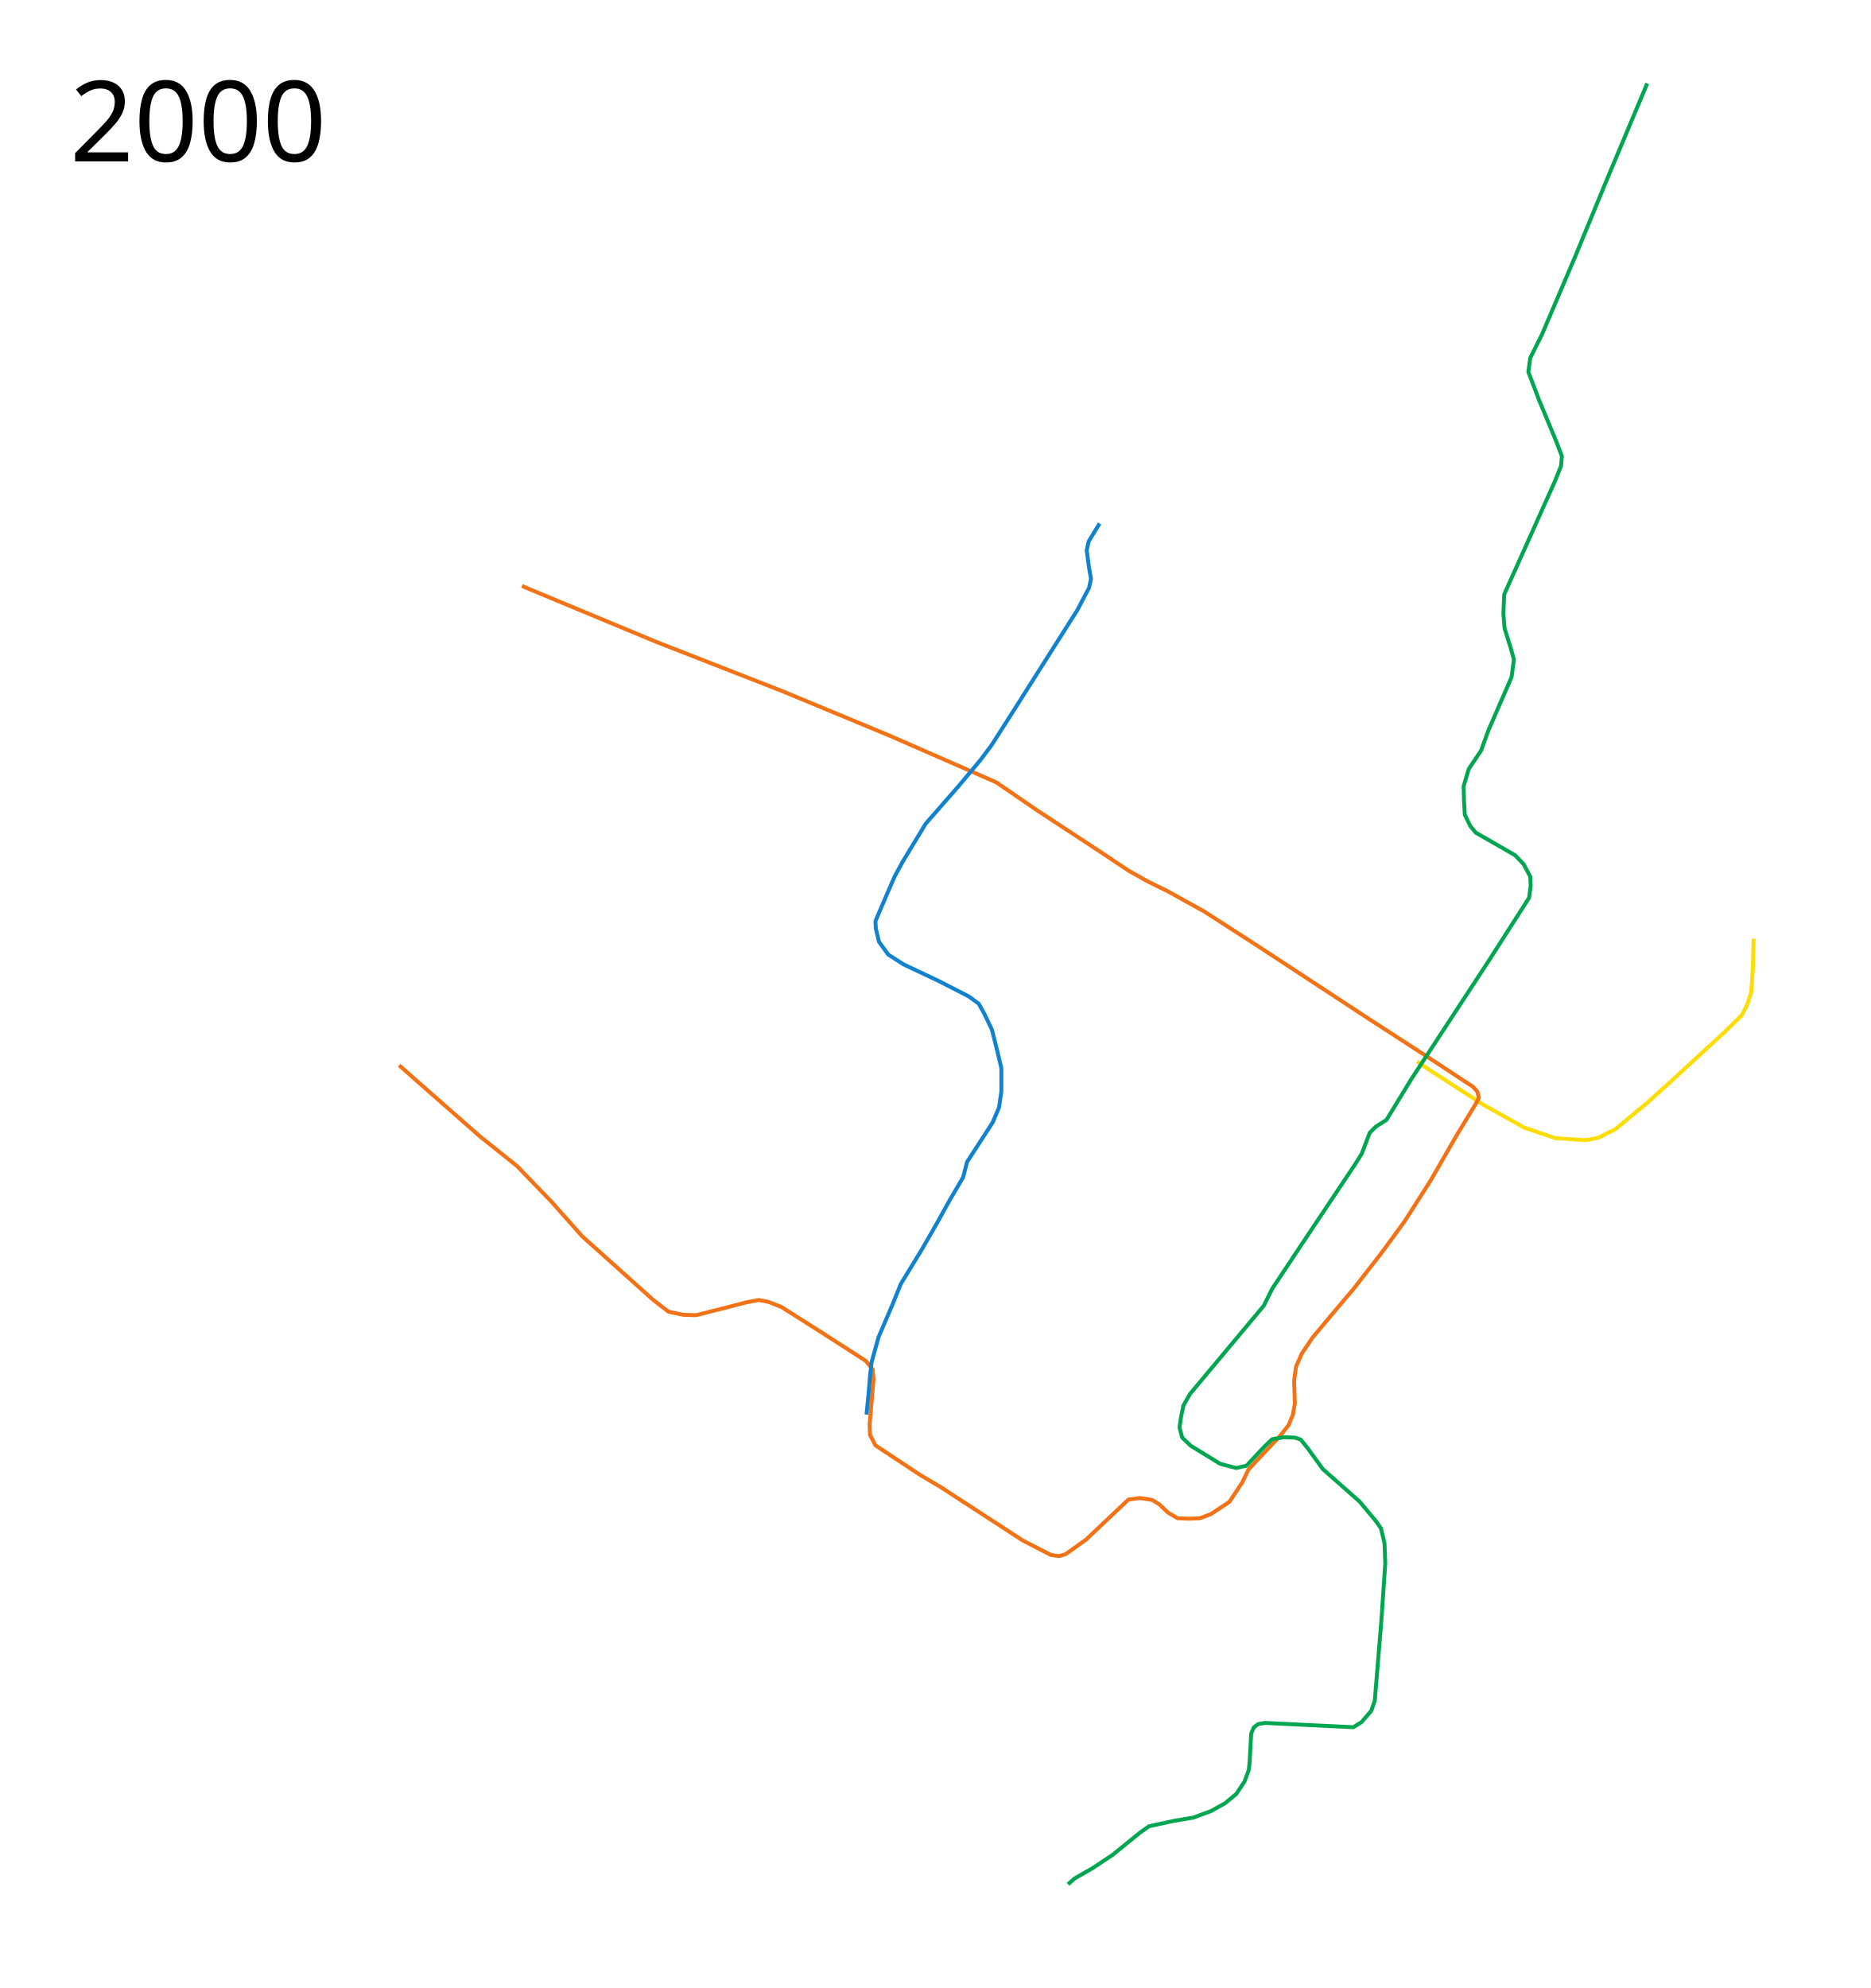
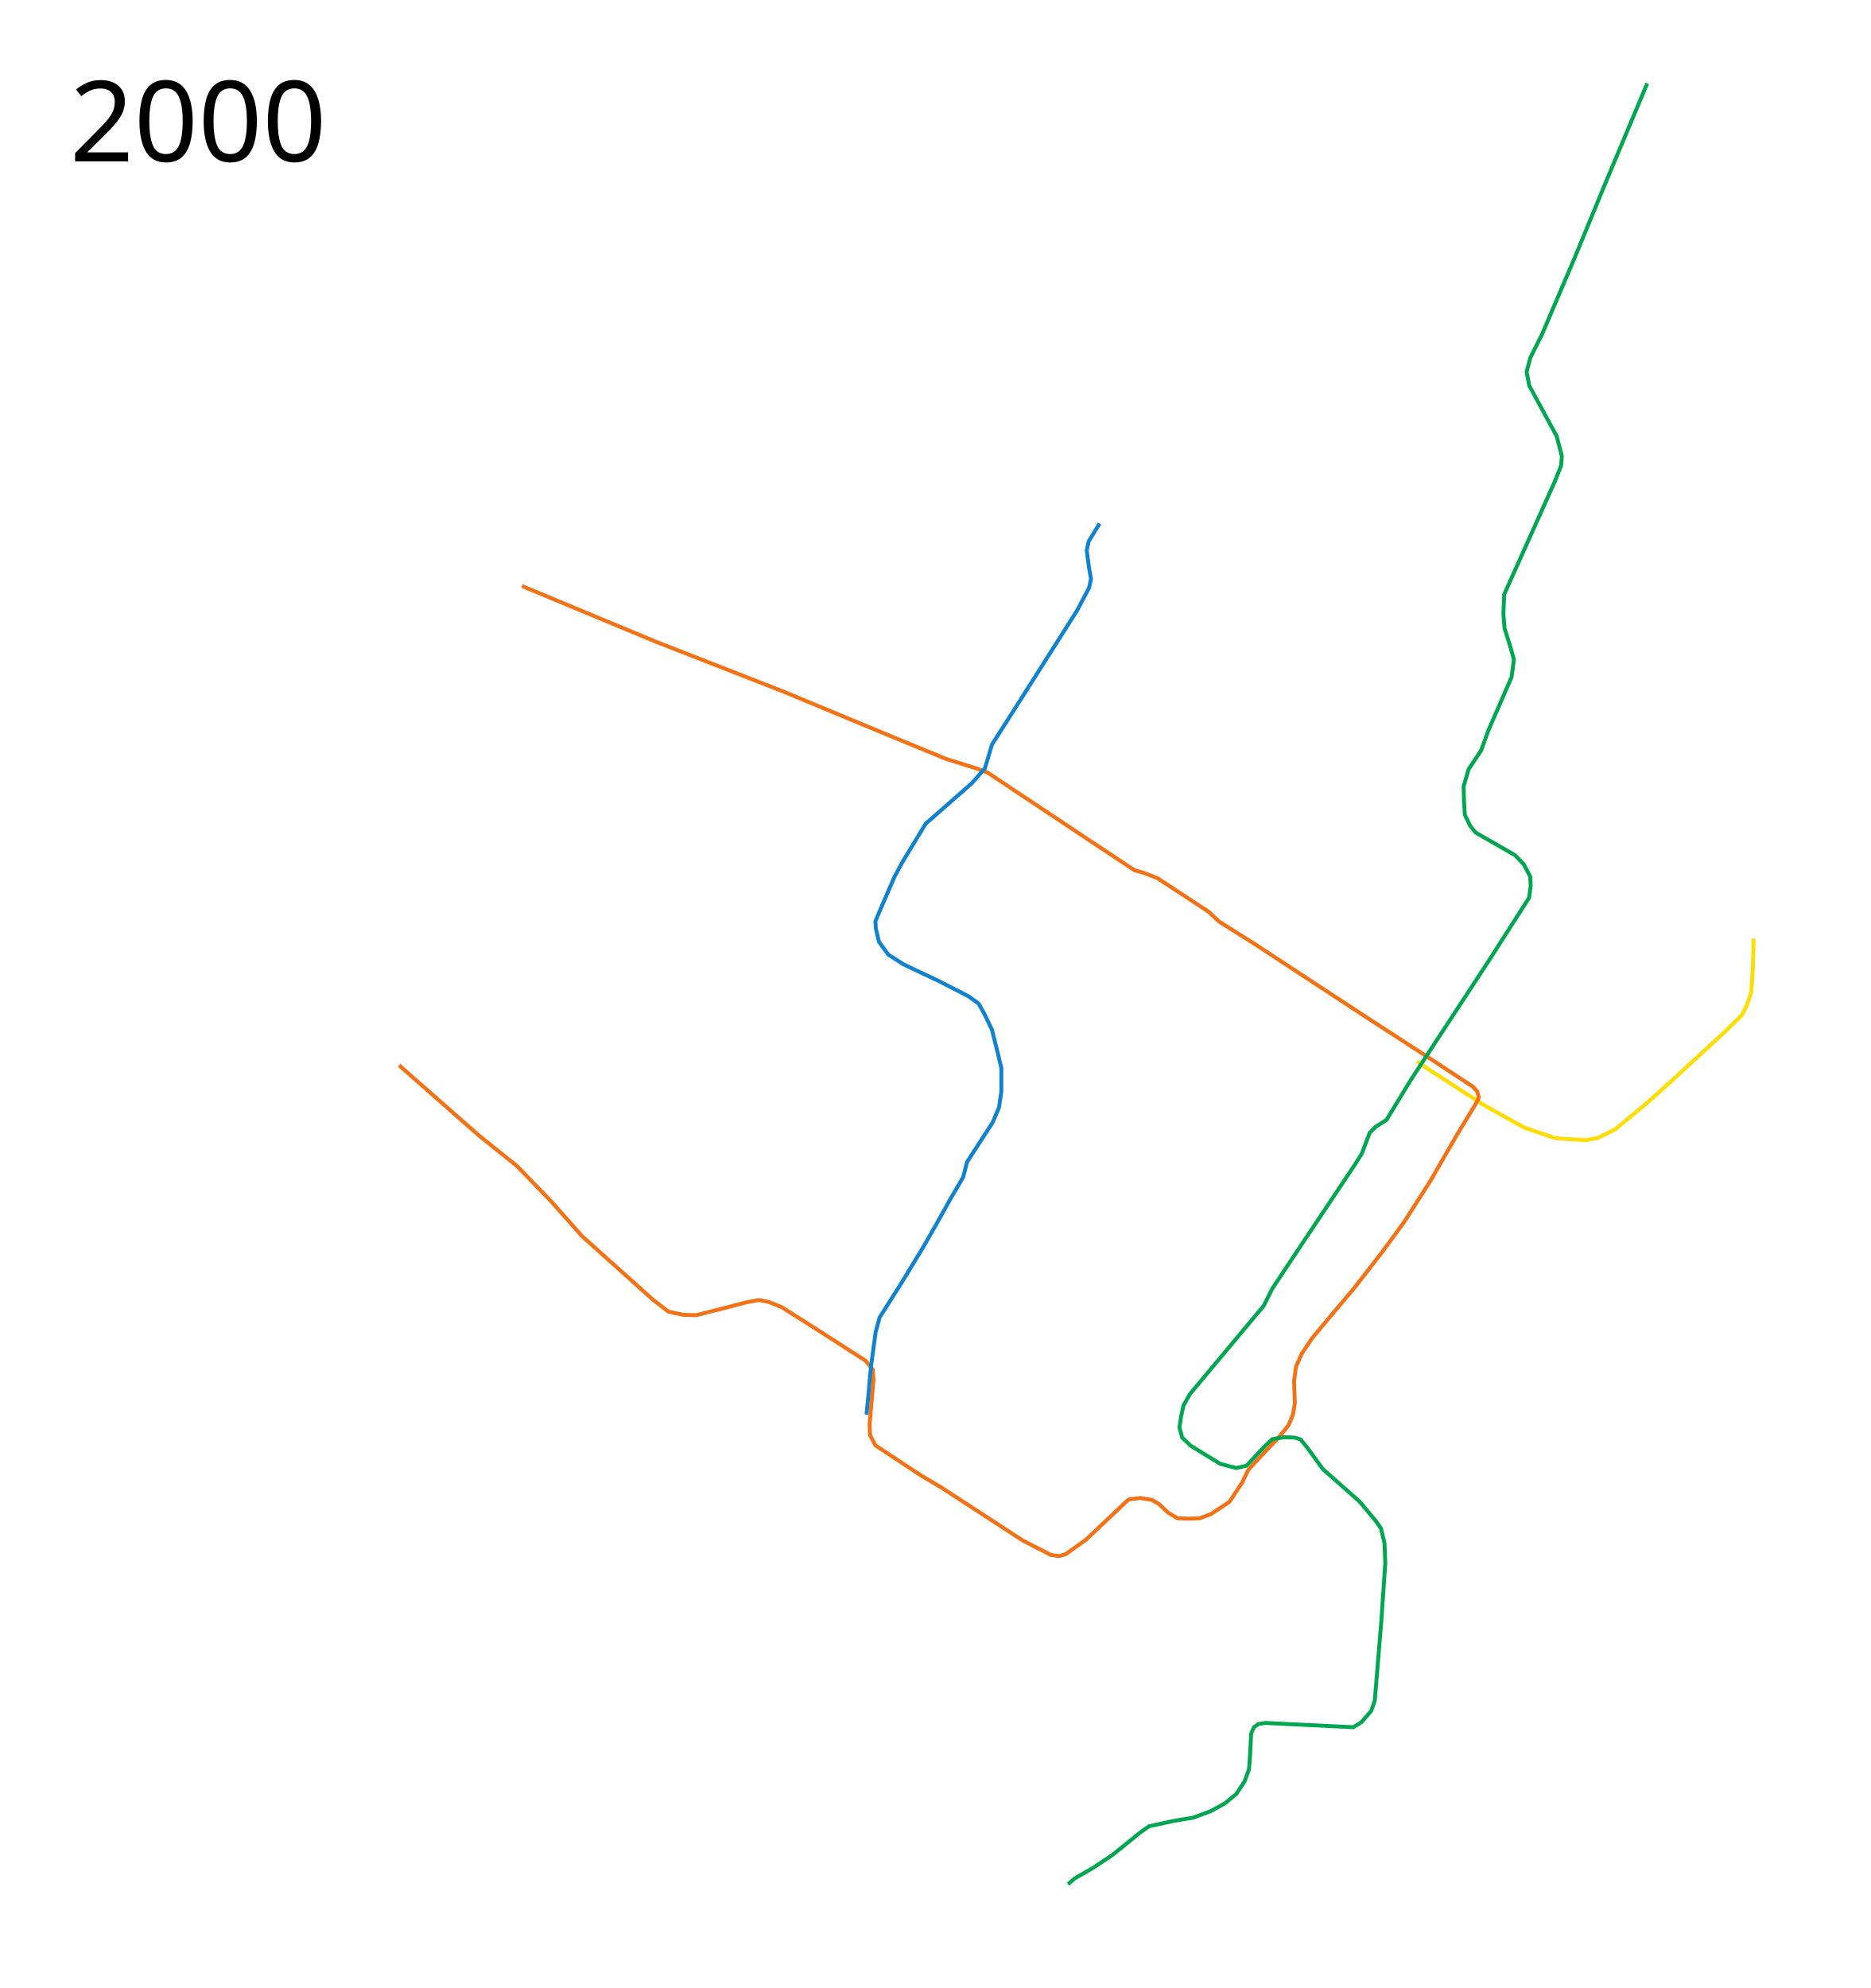
<svg xmlns="http://www.w3.org/2000/svg" height="2550" width="2400">
  <path d="M2249.5 1204l-1 37.5-2 31-5 15.5-7 14-22.5 22-69 63.5-30.5 27.5-40.5 33.5-22 11-16 3-38.5-2.5-40-13.5-52-29-73.5-47.5-12-8.5" fill="none" stroke="#fddd04" stroke-width="5" stroke-linejoin="round" />
-   <path d="M669.485 751.536L677.5 755 841 823l162.5 63.5L1142 944l120 52.5 16 7 54 37 77 50.5 39 26 24 13.5 26.5 13 26 14.5 20 11 67.5 43.5 141 92.5 81 52.5 55.5 36.5 5.5 6 2 8-4 8-24 39.5-34 59-33.5 52.5-28.5 39-36.5 47-27.5 32.5-25.5 30.5-13.5 20-7.5 17-2.5 18.5 1 28.5-2.5 14.5-5.5 13.5-12 15-19 20-20.5 22-8 16.5-16.5 25-23.5 15.5-14.5 5.5-13.5.5-15-.5-12.5-7.5-11-10.5-9-5.5-15.5-2.5-15 2-54.5 51.5-26 18.5-8.5 2.5-10.5-1.5-36-18.5-104.5-68-27-16-57.5-38-7-13.5-.5-13.5 5-57.5-1-13-9-11-56-36-52-33-16.5-6.5-12.5-2.5-16 3-27 7-37.5 9.5-16.5-.5-19-4-19.5-15-91.5-82-39-44-44.5-46-47.5-38-103.5-91" fill="none" stroke="#f47216" stroke-width="5" stroke-linejoin="round" />
-   <path d="M2113 107l-52 124-41 99.5-42 98.5-15 30-2.5 18 13.5 35.5 22 53 7.5 19.5-1 12.5-8 20-65 145-1 25 1.5 18.5 8 25.5 4 14.5-3 22.5-30 69-9 25-16 24-6.5 22 .5 19 1 17.5 7 14.5 7 8.5 50.5 29 11 11.5 8.5 16 .5 12-2 15-51.5 80.5-99.5 152-32 52.5-13.727 8.705-7.755 7.808-10.128 26.667-8.466 13.578L1670.5 1595l-38.5 58-11 22-94.5 113-8.5 15-3 14.5-2 13.5 3.5 13 11 10.5 37.5 23 11 3 10 2.5 13-3 24-25.5 9-8.5 15.5-2.5 13.5.5 7.5 2.5 8.5 10.5 20 27.5 47 41.5 20.5 24.5 7 10 4.5 19 1 25.5-5 73.5-8.5 103-4.5 13-12.5 14.5-10.5 6.5-113-5.5-9 1.5-5.5 4-3.5 8-2 36.5-1 10-5.5 15-10.5 16-14.5 12-18 10-23 8.5-24 4-32.5 7-12 8.5-34.5 28-25.5 17-23.5 13.5-8.5 7.5" fill="none" stroke="#00a650" stroke-width="5" stroke-linejoin="round" />
+   <path d="M669.485 751.536L677.5 755 841 823l162.5 63.5L1142 944l71.27 29.333 40.782 12.84 12.837 4.81 128.412 85.505 60.089 39.829 11.461 3.17 17.792 6.89 65.823 43.166 13.197 12.428L1612 1212.5l141 92.5 81 52.5 55.5 36.5 5.5 6 2 8-4 8-24 39.5-34 59-33.5 52.5-28.5 39-36.5 47-27.5 32.5-25.5 30.5-13.5 20-7.5 17-2.5 18.5 1 28.5-2.5 14.5-5.5 13.5-12 15-19 20-20.5 22-8 16.5-16.5 25-23.5 15.5-14.5 5.5-13.5.5-15-.5-12.5-7.5-11-10.5-9-5.5-15.5-2.5-15 2-54.5 51.5-26 18.5-8.5 2.5-10.5-1.5-36-18.5-104.5-68-27-16-57.5-38-7-13.5-.5-13.5 5-57.5-1-13-9-11-56-36-52-33-16.5-6.5-12.5-2.5-16 3-27 7-37.5 9.5-16.5-.5-19-4-19.5-15-91.5-82-39-44-44.5-46-47.5-38-103.5-91" fill="none" stroke="#f47216" stroke-width="5" stroke-linejoin="round" />
+   <path d="M2113 107l-52 124-41 99.5-42 98.5-15 30-4.713 18.145 3.353 17.506 35.171 64.75L2003.5 585l-1 12.5-8 20-65 145-1 25 1.5 18.5 8 25.5 4 14.5-3 22.5-30 69-9 25-16 24-6.5 22 .5 19 1 17.5 7 14.5 7 8.5 50.5 29 11 11.5 8.5 16 .5 12-2 15-51.5 80.5-99.5 152-32 52.5-13.727 8.705-7.755 7.808-10.128 26.667-8.466 13.578L1670.5 1595l-38.5 58-11 22-94.5 113-8.5 15-3 14.5-2 13.5 3.5 13 11 10.5 37.5 23 11 3 10 2.5 13-3 24-25.5 9-8.5 15.5-2.5 13.5.5 7.5 2.5 8.5 10.5 20 27.5 47 41.5 20.5 24.5 7 10 4.5 19 1 25.5-5 73.5-8.5 103-4.5 13-12.5 14.5-10.5 6.5-113-5.5-9 1.5-5.5 4-3.5 8-2 36.5-1 10-5.5 15-10.5 16-14.5 12-18 10-23 8.5-24 4-32.5 7-12 8.5-34.5 28-25.5 17-23.5 13.5-8.5 7.5" fill="none" stroke="#00a650" stroke-width="5" stroke-linejoin="round" />
  <text style="-inkscape-font-specification:Sans" y="206.961" x="89.453" font-weight="400" font-size="144px" font-family="Sans">
    <tspan y="206.961" x="89.453">2000</tspan>
  </text>
-   <path d="M1410.5 671.5l-14 23-2.5 11.5 3 22.5 2.5 14-2.5 11.5-15 28.5-77 121.5-32.5 51-14.5 19.5-28.5 34-42 48-30 49.5-10 18.5-16 37-8.5 20 .5 9.5 4 17 12 16.5 19.5 12.5 45.5 21.5 38 19.5 13 9.5 7.5 13.5 9.5 20 7 28 5 21v30l-3 20.5-8 19-33 51-5 19.5-17 29-17.5 31.5-17.5 30.5-28 46-10.5 26-18 42-9 32.5-1.799 15.689L1114 1789.5l-2.5 25" fill="none" stroke="#1082ce" stroke-width="5" stroke-linejoin="round" />
+   <path d="M1410.5 671.5l-14 23-2.5 11.5 3 22.5 2.5 14-2.5 11.5-15 28.5-77 121.5-32.5 51-9.085 30.48-16.86 19.27-59.055 51.75-30 49.5-10 18.5-16 37-8.5 20 .5 9.5 4 17 12 16.5 19.5 12.5 45.5 21.5 38 19.5 13 9.5 7.5 13.5 9.5 20 7 28 5 21v30l-3 20.5-8 19-33 51-5 19.5-17 29-17.5 31.5-17.5 30.5-28 46-27.114 42.816-5.094 18.668L1118 1747.5l-1.799 15.689L1114 1789.5l-2.5 25" fill="none" stroke="#1082ce" stroke-width="5" stroke-linejoin="round" />
</svg>
